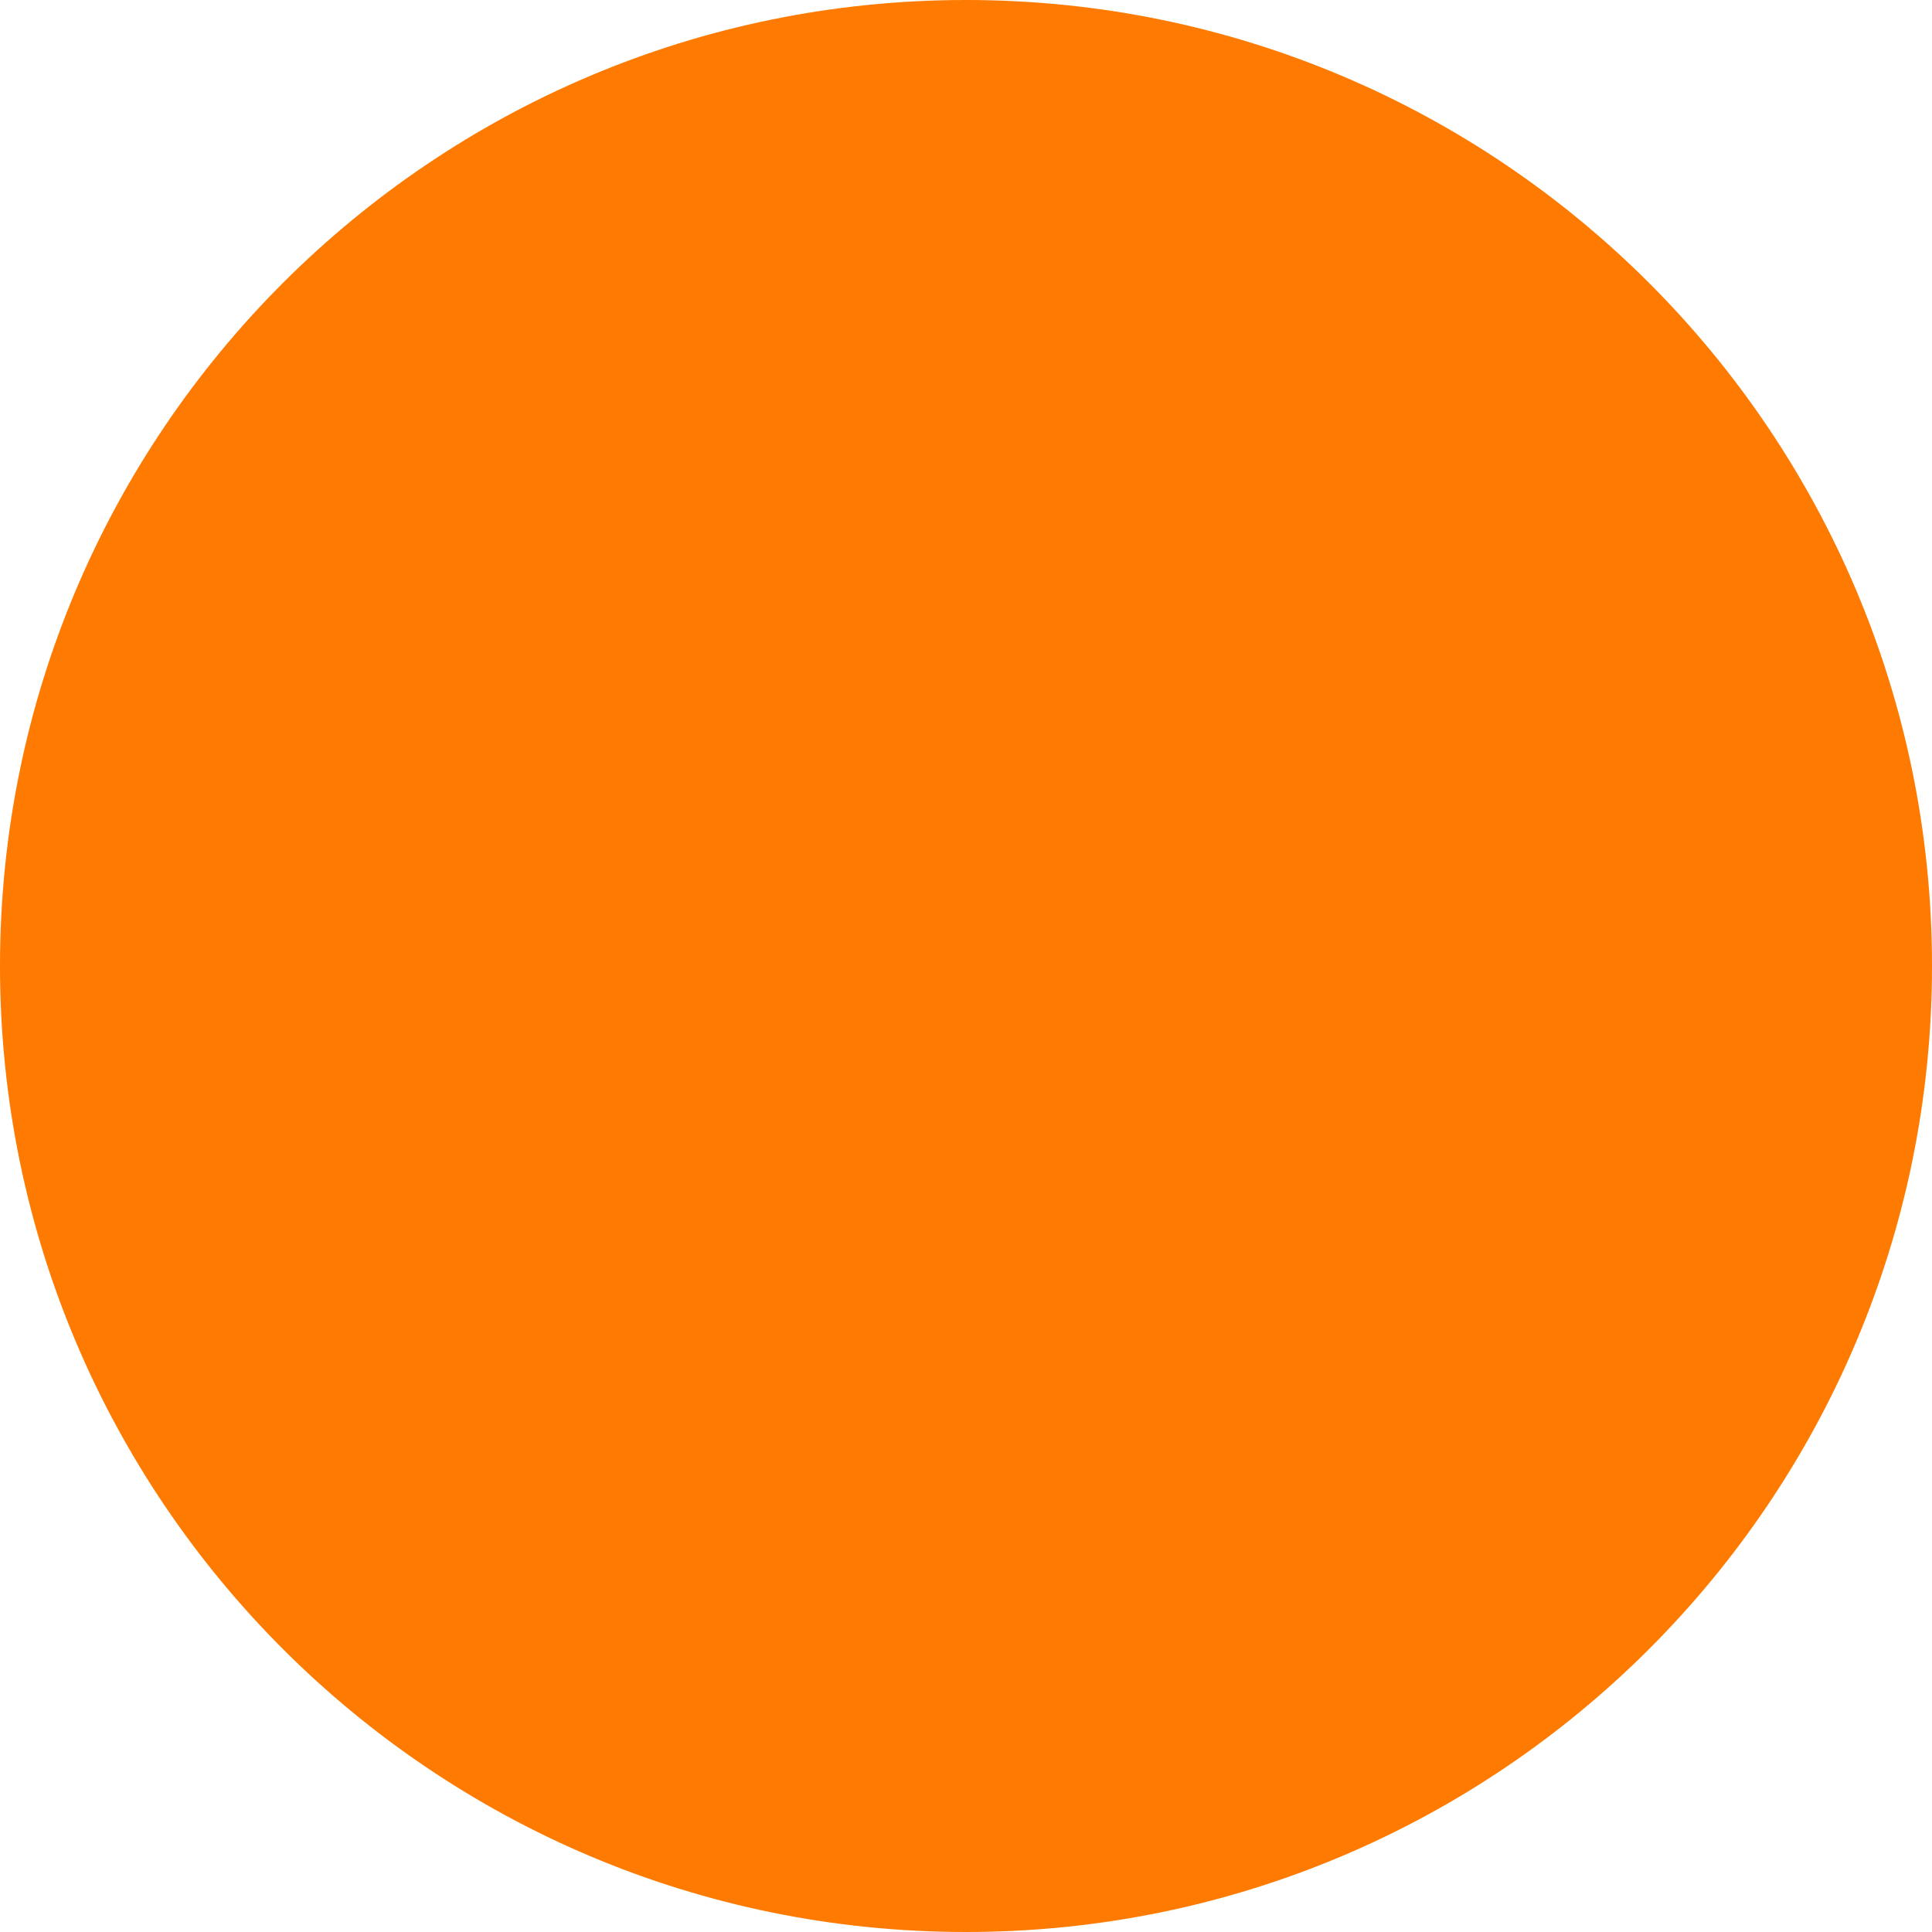
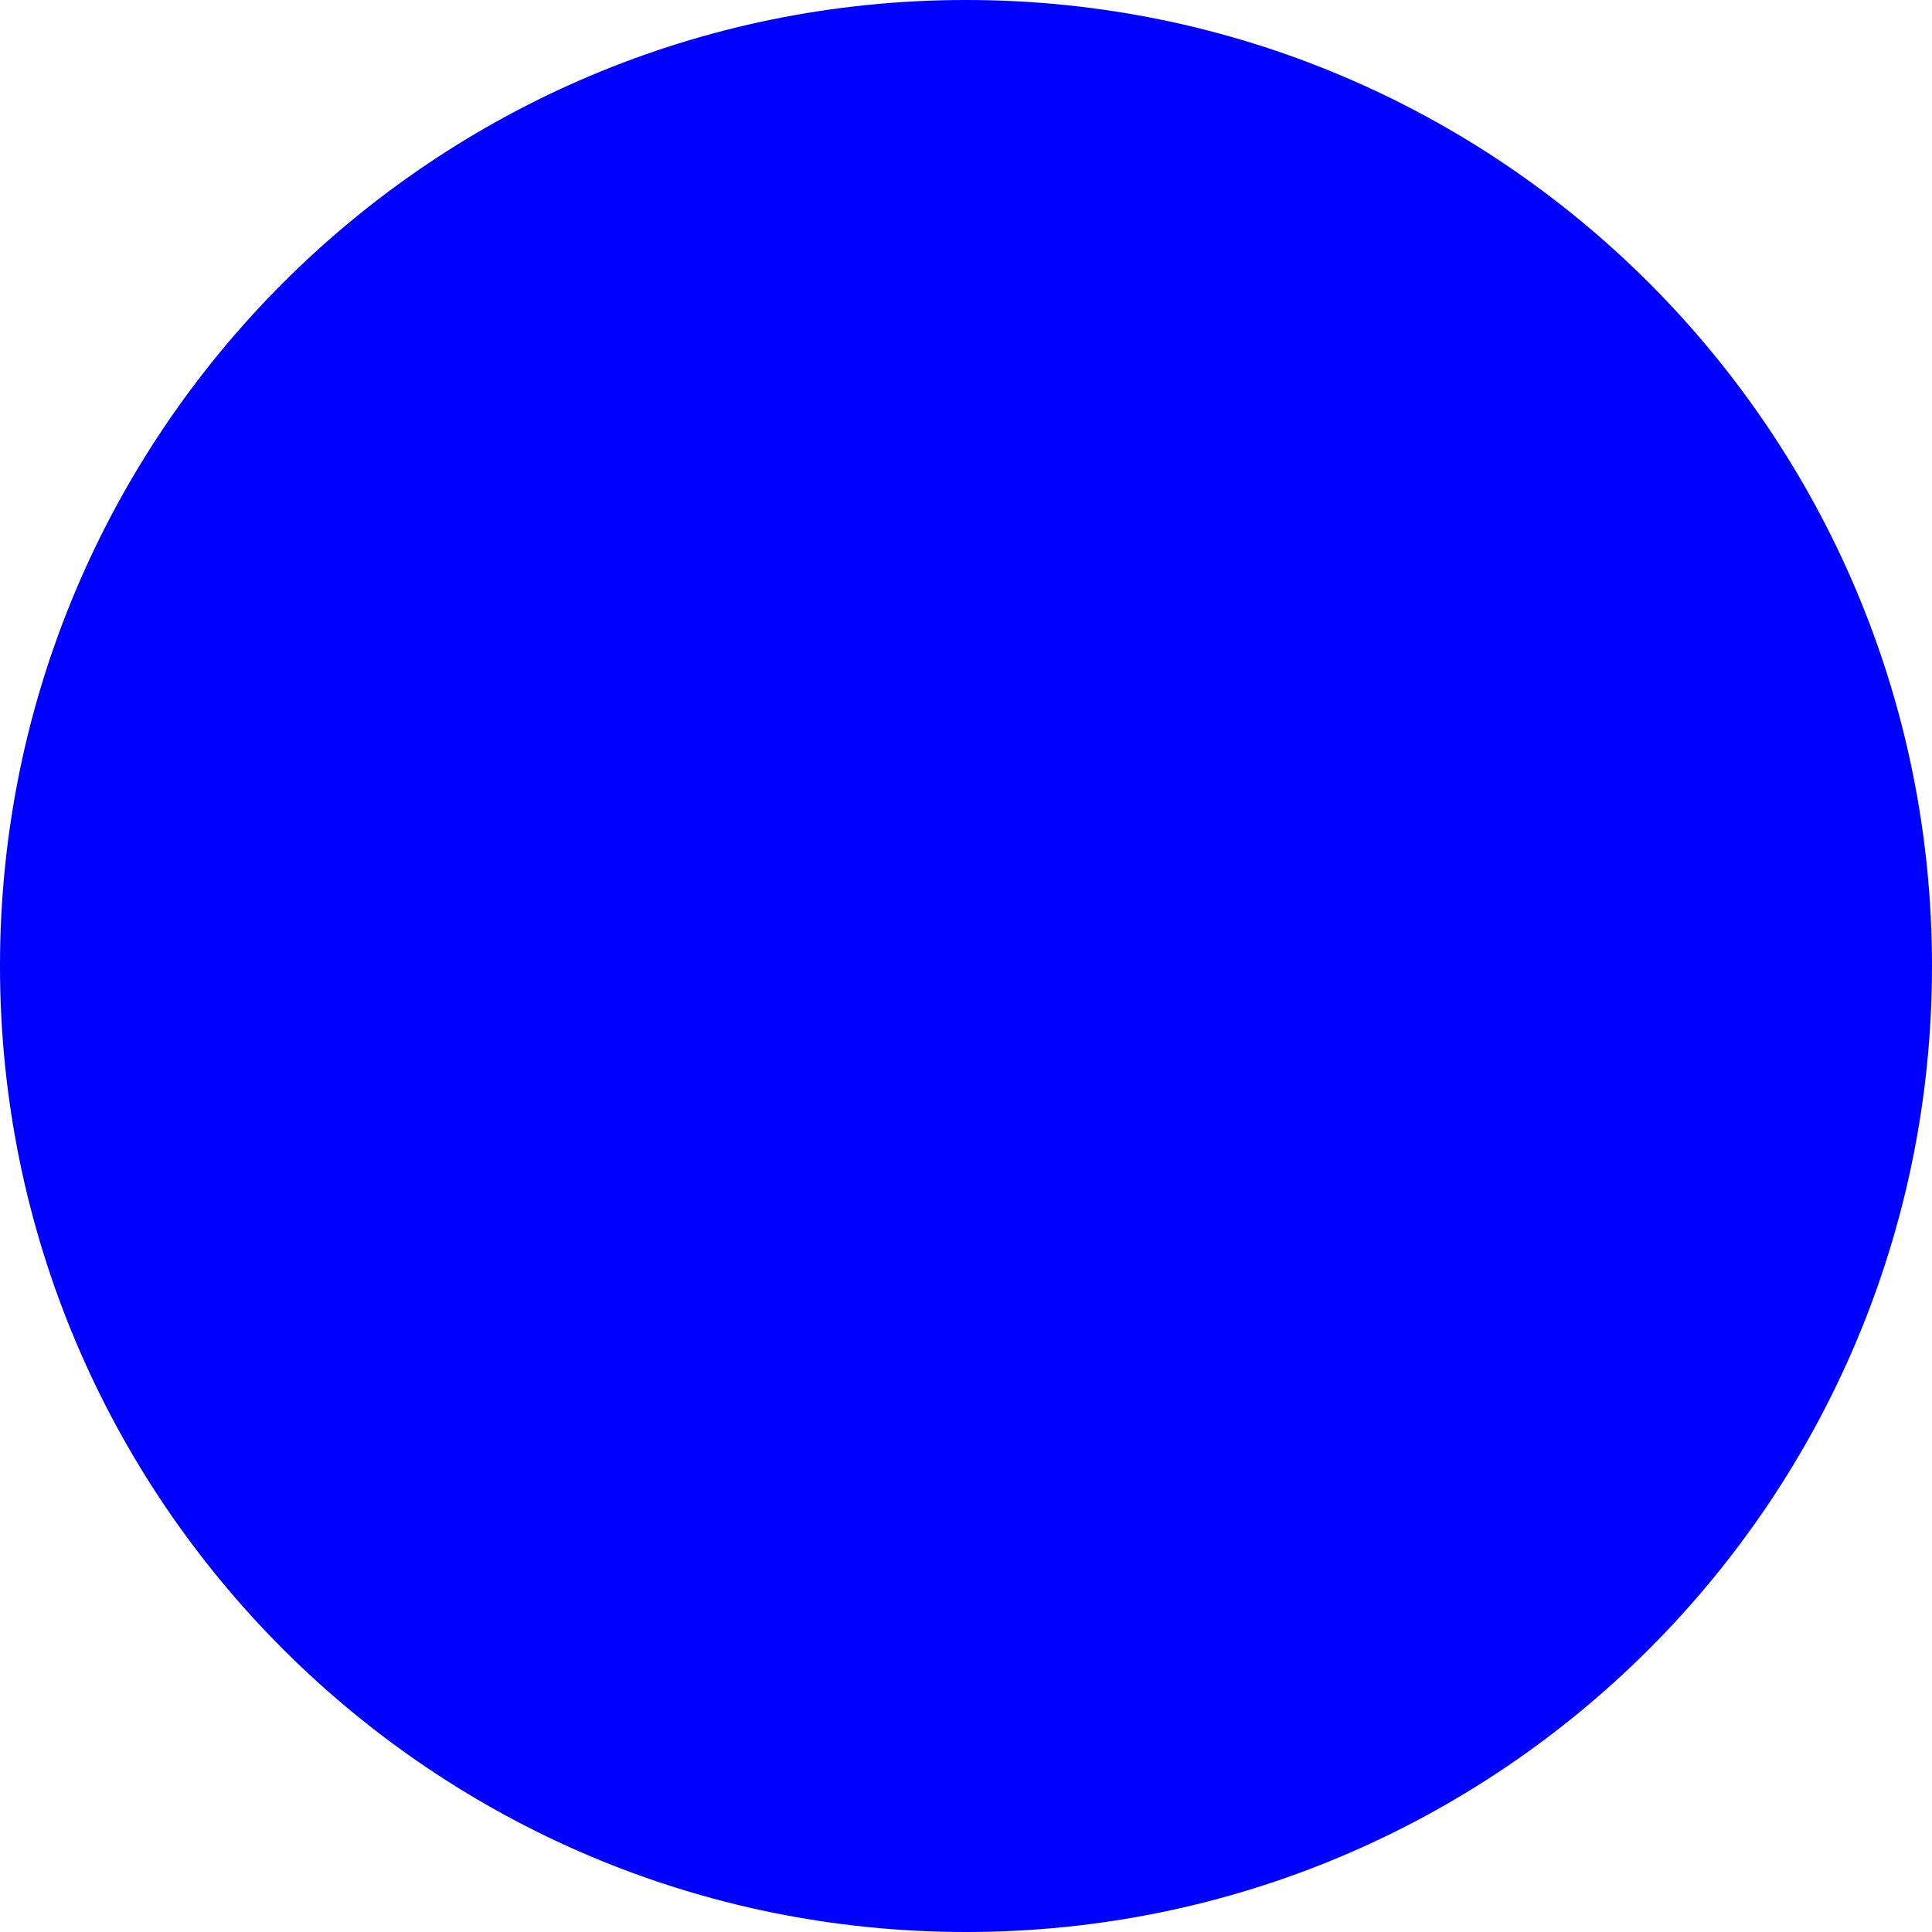
<svg xmlns="http://www.w3.org/2000/svg" width="12" height="12" viewBox="0 0 12 12" fill="none">
-   <circle cx="6" cy="6" r="6" fill="#FF7A00" />
+   <circle cx="6" cy="6" r="6" fill="blue" />
</svg>
